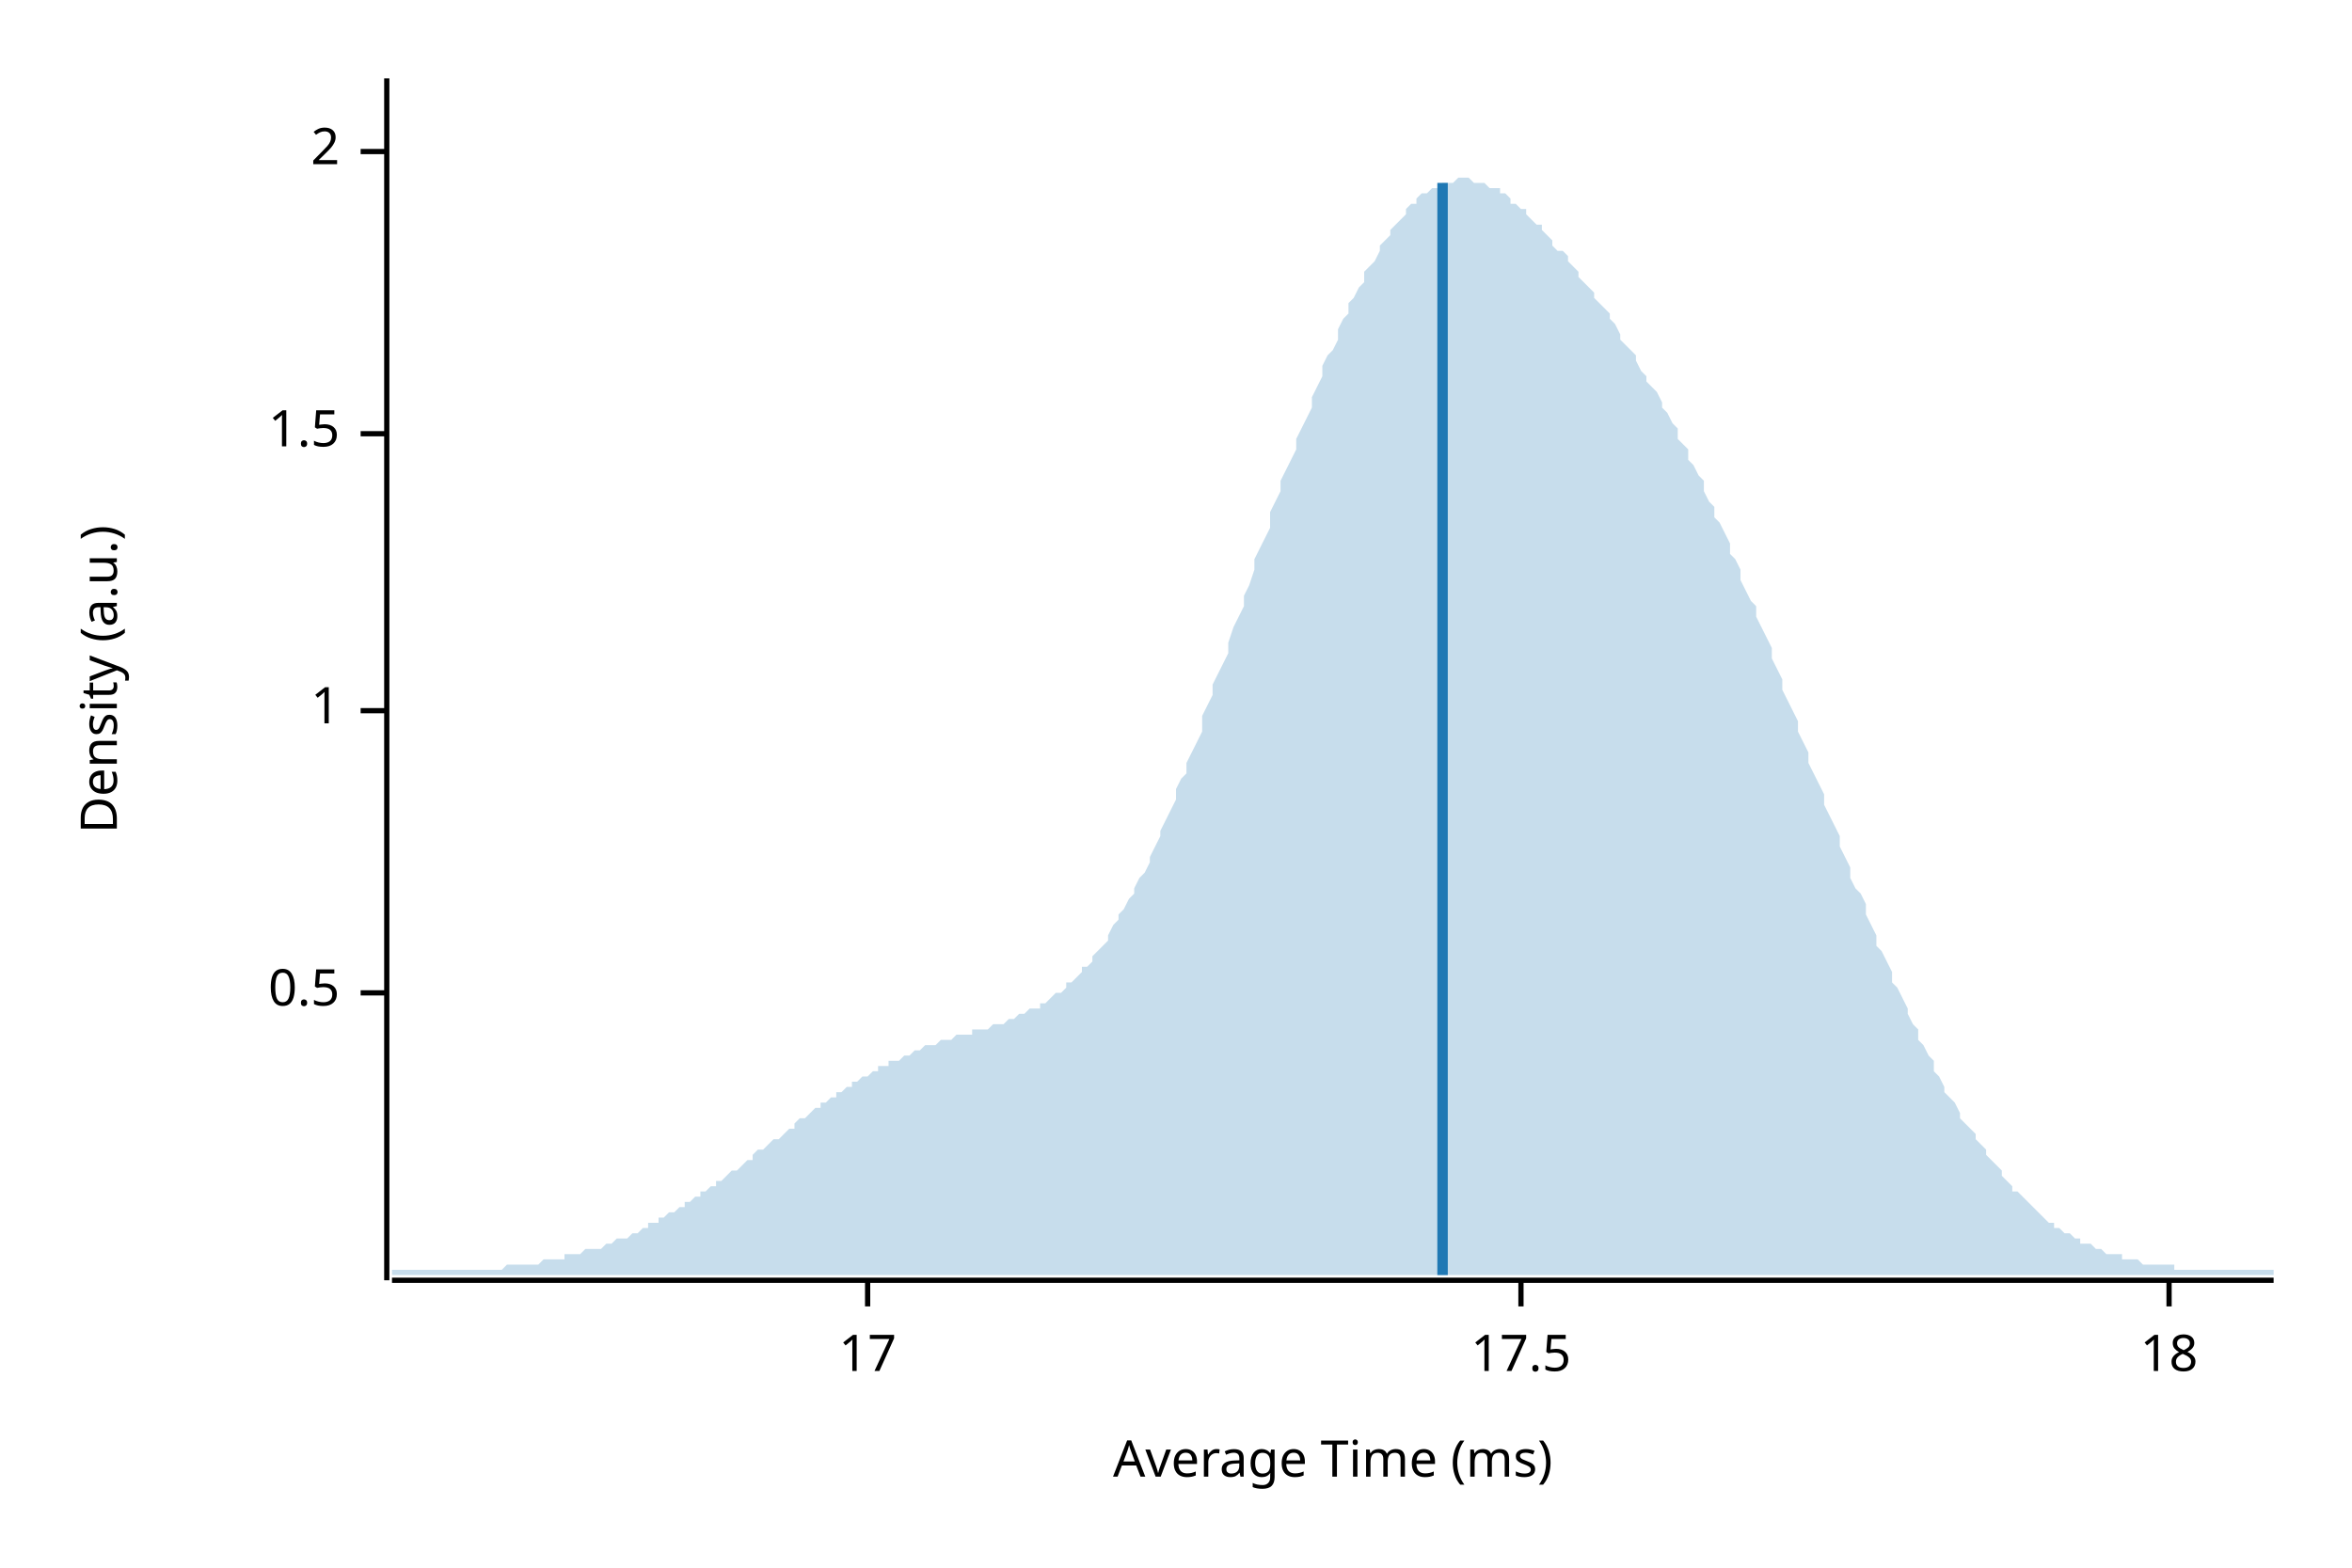
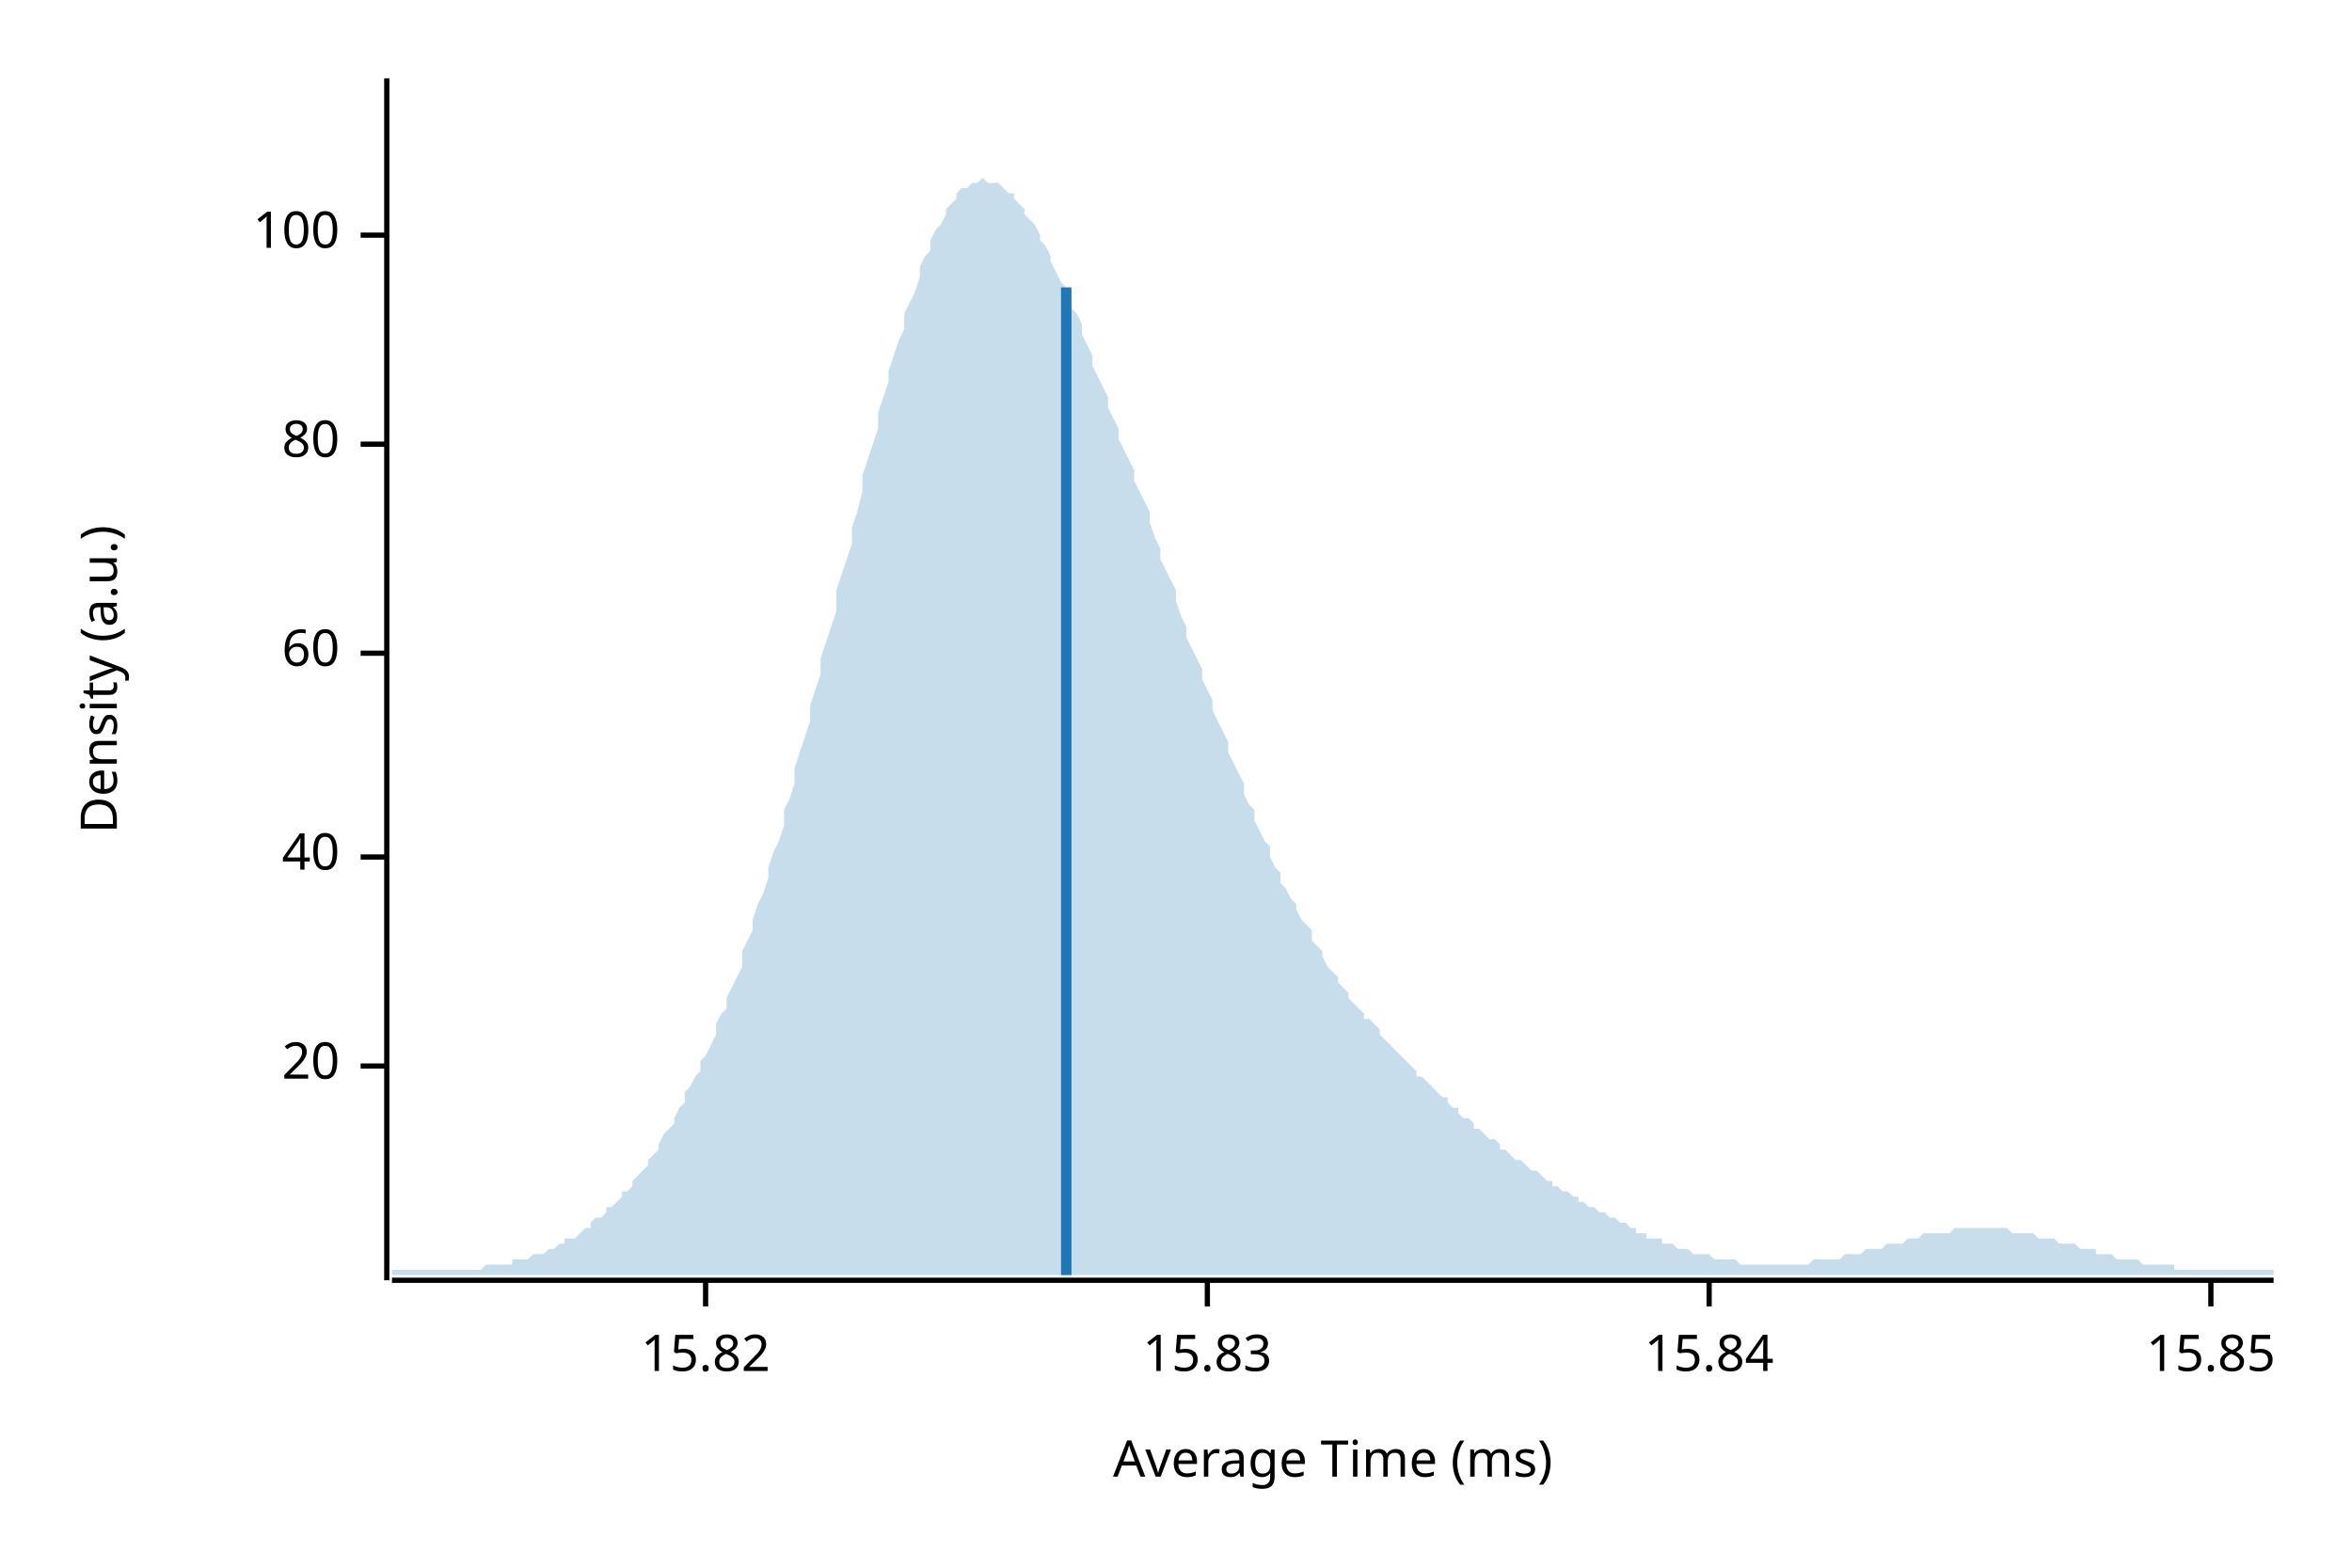
<svg xmlns="http://www.w3.org/2000/svg" width="450" height="300" viewBox="0 0 450 300">
  <text x="15" y="130" dy="0.76em" text-anchor="middle" font-family="sans-serif" font-size="9.677" opacity="1" fill="#000000" transform="rotate(270, 15, 130)">
Density (a.u.)
</text>
  <text x="255" y="285" dy="-0.5ex" text-anchor="middle" font-family="sans-serif" font-size="9.677" opacity="1" fill="#000000">
Average Time (ms)
</text>
  <polyline fill="none" opacity="1" stroke="#000000" stroke-width="1" points="74,15 74,245 " />
-   <text x="65" y="190" dy="0.5ex" text-anchor="end" font-family="sans-serif" font-size="9.677" opacity="1" fill="#000000">
- 0.5
+   <text x="65" y="204" dy="0.5ex" text-anchor="end" font-family="sans-serif" font-size="9.677" opacity="1" fill="#000000">
+ 20
</text>
-   <polyline fill="none" opacity="1" stroke="#000000" stroke-width="1" points="69,190 74,190 " />
-   <text x="65" y="136" dy="0.5ex" text-anchor="end" font-family="sans-serif" font-size="9.677" opacity="1" fill="#000000">
- 1
+   <polyline fill="none" opacity="1" stroke="#000000" stroke-width="1" points="69,204 74,204 " />
+   <text x="65" y="164" dy="0.5ex" text-anchor="end" font-family="sans-serif" font-size="9.677" opacity="1" fill="#000000">
+ 40
</text>
-   <polyline fill="none" opacity="1" stroke="#000000" stroke-width="1" points="69,136 74,136 " />
-   <text x="65" y="83" dy="0.5ex" text-anchor="end" font-family="sans-serif" font-size="9.677" opacity="1" fill="#000000">
- 1.5
+   <polyline fill="none" opacity="1" stroke="#000000" stroke-width="1" points="69,164 74,164 " />
+   <text x="65" y="125" dy="0.5ex" text-anchor="end" font-family="sans-serif" font-size="9.677" opacity="1" fill="#000000">
+ 60
</text>
-   <polyline fill="none" opacity="1" stroke="#000000" stroke-width="1" points="69,83 74,83 " />
-   <text x="65" y="29" dy="0.5ex" text-anchor="end" font-family="sans-serif" font-size="9.677" opacity="1" fill="#000000">
- 2
+   <polyline fill="none" opacity="1" stroke="#000000" stroke-width="1" points="69,125 74,125 " />
+   <text x="65" y="85" dy="0.5ex" text-anchor="end" font-family="sans-serif" font-size="9.677" opacity="1" fill="#000000">
+ 80
</text>
-   <polyline fill="none" opacity="1" stroke="#000000" stroke-width="1" points="69,29 74,29 " />
+   <polyline fill="none" opacity="1" stroke="#000000" stroke-width="1" points="69,85 74,85 " />
+   <text x="65" y="45" dy="0.5ex" text-anchor="end" font-family="sans-serif" font-size="9.677" opacity="1" fill="#000000">
+ 100
+ </text>
+   <polyline fill="none" opacity="1" stroke="#000000" stroke-width="1" points="69,45 74,45 " />
  <polyline fill="none" opacity="1" stroke="#000000" stroke-width="1" points="75,245 435,245 " />
-   <text x="166" y="255" dy="0.76em" text-anchor="middle" font-family="sans-serif" font-size="9.677" opacity="1" fill="#000000">
- 17
+   <text x="135" y="255" dy="0.76em" text-anchor="middle" font-family="sans-serif" font-size="9.677" opacity="1" fill="#000000">
+ 15.82
</text>
-   <polyline fill="none" opacity="1" stroke="#000000" stroke-width="1" points="166,245 166,250 " />
-   <text x="291" y="255" dy="0.76em" text-anchor="middle" font-family="sans-serif" font-size="9.677" opacity="1" fill="#000000">
- 17.5
+   <polyline fill="none" opacity="1" stroke="#000000" stroke-width="1" points="135,245 135,250 " />
+   <text x="231" y="255" dy="0.76em" text-anchor="middle" font-family="sans-serif" font-size="9.677" opacity="1" fill="#000000">
+ 15.83
</text>
-   <polyline fill="none" opacity="1" stroke="#000000" stroke-width="1" points="291,245 291,250 " />
-   <text x="415" y="255" dy="0.76em" text-anchor="middle" font-family="sans-serif" font-size="9.677" opacity="1" fill="#000000">
- 18
+   <polyline fill="none" opacity="1" stroke="#000000" stroke-width="1" points="231,245 231,250 " />
+   <text x="327" y="255" dy="0.76em" text-anchor="middle" font-family="sans-serif" font-size="9.677" opacity="1" fill="#000000">
+ 15.84
</text>
-   <polyline fill="none" opacity="1" stroke="#000000" stroke-width="1" points="415,245 415,250 " />
-   <polygon opacity="0.25" fill="#1F78B4" points="75,243 75,243 76,243 77,243 77,243 78,243 79,243 80,243 80,243 81,243 82,243 82,243 83,243 84,243 85,243 85,243 86,243 87,243 87,243 88,243 89,243 90,243 90,243 91,243 92,243 93,243 93,243 94,243 95,243 95,243 96,243 97,242 98,242 98,242 99,242 100,242 100,242 101,242 102,242 103,242 103,242 104,241 105,241 106,241 106,241 107,241 108,241 108,240 109,240 110,240 111,240 111,240 112,239 113,239 113,239 114,239 115,239 116,238 116,238 117,238 118,237 119,237 119,237 120,237 121,236 121,236 122,236 123,235 124,235 124,234 125,234 126,234 126,233 127,233 128,232 129,232 129,232 130,231 131,231 131,230 132,230 133,229 134,229 134,228 135,228 136,227 137,227 137,226 138,226 139,225 139,225 140,224 141,224 142,223 142,223 143,222 144,222 144,221 145,220 146,220 147,219 147,219 148,218 149,218 150,217 150,217 151,216 152,216 152,215 153,214 154,214 155,213 155,213 156,212 157,212 157,211 158,211 159,210 160,210 160,209 161,209 162,208 163,208 163,207 164,207 165,206 165,206 166,206 167,205 168,205 168,204 169,204 170,204 170,203 171,203 172,203 173,202 173,202 174,202 175,201 176,201 176,201 177,200 178,200 178,200 179,200 180,199 181,199 181,199 182,199 183,198 183,198 184,198 185,198 186,198 186,197 187,197 188,197 188,197 189,197 190,196 191,196 191,196 192,196 193,195 194,195 194,195 195,194 196,194 196,194 197,193 198,193 199,193 199,192 200,192 201,191 201,191 202,190 203,190 204,189 204,188 205,188 206,187 207,186 207,185 208,185 209,184 209,183 210,182 211,181 212,180 212,179 213,177 214,176 214,175 215,174 216,172 217,171 217,170 218,168 219,167 220,165 220,164 221,162 222,160 222,159 223,157 224,155 225,153 225,151 226,149 227,148 227,146 228,144 229,142 230,140 230,137 231,135 232,133 232,131 233,129 234,127 235,125 235,123 236,120 237,118 238,116 238,114 239,112 240,109 240,107 241,105 242,103 243,101 243,98 244,96 245,94 245,92 246,90 247,88 248,86 248,84 249,82 250,80 251,78 251,76 252,74 253,72 253,70 254,68 255,67 256,65 256,63 257,61 258,60 258,58 259,57 260,55 261,54 261,52 262,51 263,50 264,48 264,47 265,46 266,45 266,44 267,43 268,42 269,41 269,40 270,39 271,39 271,38 272,37 273,37 274,36 274,36 275,36 276,35 277,35 277,35 278,35 279,34 279,34 280,34 281,34 282,35 282,35 283,35 284,35 284,35 285,36 286,36 287,36 287,37 288,37 289,38 289,39 290,39 291,40 292,40 292,41 293,42 294,43 295,43 295,44 296,45 297,46 297,47 298,48 299,48 300,49 300,50 301,51 302,52 302,53 303,54 304,55 305,56 305,57 306,58 307,59 308,60 308,61 309,62 310,64 310,65 311,66 312,67 313,68 313,69 314,71 315,72 315,73 316,74 317,75 318,77 318,78 319,79 320,81 321,82 321,84 322,85 323,86 323,88 324,89 325,91 326,92 326,94 327,96 328,97 328,99 329,100 330,102 331,104 331,106 332,107 333,109 333,111 334,113 335,115 336,116 336,118 337,120 338,122 339,124 339,126 340,128 341,130 341,132 342,134 343,136 344,138 344,140 345,142 346,144 346,146 347,148 348,150 349,152 349,154 350,156 351,158 352,160 352,162 353,164 354,166 354,168 355,170 356,171 357,173 357,175 358,177 359,179 359,181 360,182 361,184 362,186 362,188 363,189 364,191 365,193 365,194 366,196 367,197 367,199 368,200 369,202 370,203 370,205 371,206 372,208 372,209 373,210 374,211 375,213 375,214 376,215 377,216 378,217 378,218 379,219 380,220 380,221 381,222 382,223 383,224 383,225 384,226 385,227 385,228 386,228 387,229 388,230 388,230 389,231 390,232 390,232 391,233 392,234 393,234 393,235 394,235 395,236 396,236 396,236 397,237 398,237 398,238 399,238 400,238 401,239 401,239 402,239 403,240 403,240 404,240 405,240 406,240 406,241 407,241 408,241 409,241 409,241 410,242 411,242 411,242 412,242 413,242 414,242 414,242 415,242 416,242 416,243 417,243 418,243 419,243 419,243 420,243 421,243 422,243 422,243 423,243 424,243 424,243 425,243 426,243 427,243 427,243 428,243 429,243 429,243 430,243 431,243 432,243 432,243 433,243 434,243 435,243 435,244 75,244 " />
-   <polyline fill="none" opacity="1" stroke="#1F78B4" stroke-width="2" points="276,244 276,35 " />
+   <polyline fill="none" opacity="1" stroke="#000000" stroke-width="1" points="327,245 327,250 " />
+   <text x="423" y="255" dy="0.76em" text-anchor="middle" font-family="sans-serif" font-size="9.677" opacity="1" fill="#000000">
+ 15.85
+ </text>
+   <polyline fill="none" opacity="1" stroke="#000000" stroke-width="1" points="423,245 423,250 " />
+   <polygon opacity="0.25" fill="#1F78B4" points="75,243 75,243 76,243 77,243 77,243 78,243 79,243 80,243 80,243 81,243 82,243 82,243 83,243 84,243 85,243 85,243 86,243 87,243 87,243 88,243 89,243 90,243 90,243 91,243 92,243 93,242 93,242 94,242 95,242 95,242 96,242 97,242 98,242 98,241 99,241 100,241 100,241 101,241 102,240 103,240 103,240 104,240 105,239 106,239 106,239 107,238 108,238 108,237 109,237 110,237 111,236 111,236 112,235 113,235 113,234 114,233 115,233 116,232 116,231 117,231 118,230 119,229 119,228 120,228 121,227 121,226 122,225 123,224 124,223 124,222 125,221 126,220 126,219 127,217 128,216 129,215 129,214 130,212 131,211 131,209 132,208 133,206 134,205 134,203 135,202 136,200 137,198 137,196 138,194 139,193 139,191 140,189 141,187 142,185 142,182 143,180 144,178 144,176 145,173 146,171 147,168 147,166 148,163 149,161 150,158 150,155 151,153 152,150 152,147 153,144 154,141 155,138 155,135 156,132 157,129 157,126 158,123 159,120 160,117 160,113 161,110 162,107 163,104 163,101 164,98 165,94 165,91 166,88 167,85 168,82 168,79 169,76 170,73 170,71 171,68 172,65 173,63 173,60 174,58 175,56 176,53 176,51 177,49 178,48 178,46 179,44 180,43 181,41 181,40 182,39 183,38 183,37 184,36 185,36 186,35 186,35 187,35 188,34 188,34 189,35 190,35 191,35 191,35 192,36 193,37 194,37 194,38 195,39 196,40 196,41 197,42 198,43 199,45 199,46 200,47 201,49 201,50 202,52 203,54 204,55 204,57 205,59 206,60 207,62 207,64 208,66 209,68 209,70 210,72 211,74 212,76 212,78 213,80 214,82 214,84 215,86 216,88 217,90 217,92 218,94 219,96 220,98 220,100 221,103 222,105 222,107 223,109 224,111 225,113 225,115 226,118 227,120 227,122 228,124 229,126 230,128 230,130 231,132 232,134 232,136 233,138 234,140 235,142 235,144 236,146 237,148 238,150 238,152 239,154 240,155 240,157 241,159 242,161 243,162 243,164 244,166 245,167 245,169 246,170 247,172 248,173 248,174 249,176 250,177 251,178 251,180 252,181 253,182 253,183 254,185 255,186 256,187 256,188 257,189 258,190 258,191 259,192 260,193 261,194 261,195 262,195 263,196 264,197 264,198 265,199 266,200 266,200 267,201 268,202 269,203 269,203 270,204 271,205 271,206 272,206 273,207 274,208 274,208 275,209 276,210 277,210 277,211 278,212 279,212 279,213 280,214 281,214 282,215 282,216 283,216 284,217 284,217 285,218 286,218 287,219 287,220 288,220 289,221 289,221 290,222 291,222 292,223 292,223 293,224 294,224 295,225 295,225 296,226 297,226 297,227 298,227 299,228 300,228 300,228 301,229 302,229 302,230 303,230 304,231 305,231 305,231 306,232 307,232 308,233 308,233 309,233 310,234 310,234 311,234 312,235 313,235 313,236 314,236 315,236 315,237 316,237 317,237 318,237 318,238 319,238 320,238 321,239 321,239 322,239 323,239 323,239 324,240 325,240 326,240 326,240 327,240 328,241 328,241 329,241 330,241 331,241 331,241 332,241 333,242 333,242 334,242 335,242 336,242 336,242 337,242 338,242 339,242 339,242 340,242 341,242 341,242 342,242 343,242 344,242 344,242 345,242 346,242 346,242 347,241 348,241 349,241 349,241 350,241 351,241 352,241 352,241 353,240 354,240 354,240 355,240 356,240 357,239 357,239 358,239 359,239 359,239 360,239 361,238 362,238 362,238 363,238 364,238 365,237 365,237 366,237 367,237 367,237 368,236 369,236 370,236 370,236 371,236 372,236 372,236 373,236 374,235 375,235 375,235 376,235 377,235 378,235 378,235 379,235 380,235 380,235 381,235 382,235 383,235 383,235 384,235 385,236 385,236 386,236 387,236 388,236 388,236 389,236 390,237 390,237 391,237 392,237 393,237 393,237 394,238 395,238 396,238 396,238 397,238 398,239 398,239 399,239 400,239 401,239 401,240 402,240 403,240 403,240 404,240 405,241 406,241 406,241 407,241 408,241 409,241 409,241 410,242 411,242 411,242 412,242 413,242 414,242 414,242 415,242 416,242 416,243 417,243 418,243 419,243 419,243 420,243 421,243 422,243 422,243 423,243 424,243 424,243 425,243 426,243 427,243 427,243 428,243 429,243 429,243 430,243 431,243 432,243 432,243 433,243 434,243 435,243 435,244 75,244 " />
+   <polyline fill="none" opacity="1" stroke="#1F78B4" stroke-width="2" points="204,244 204,55 " />
</svg>
